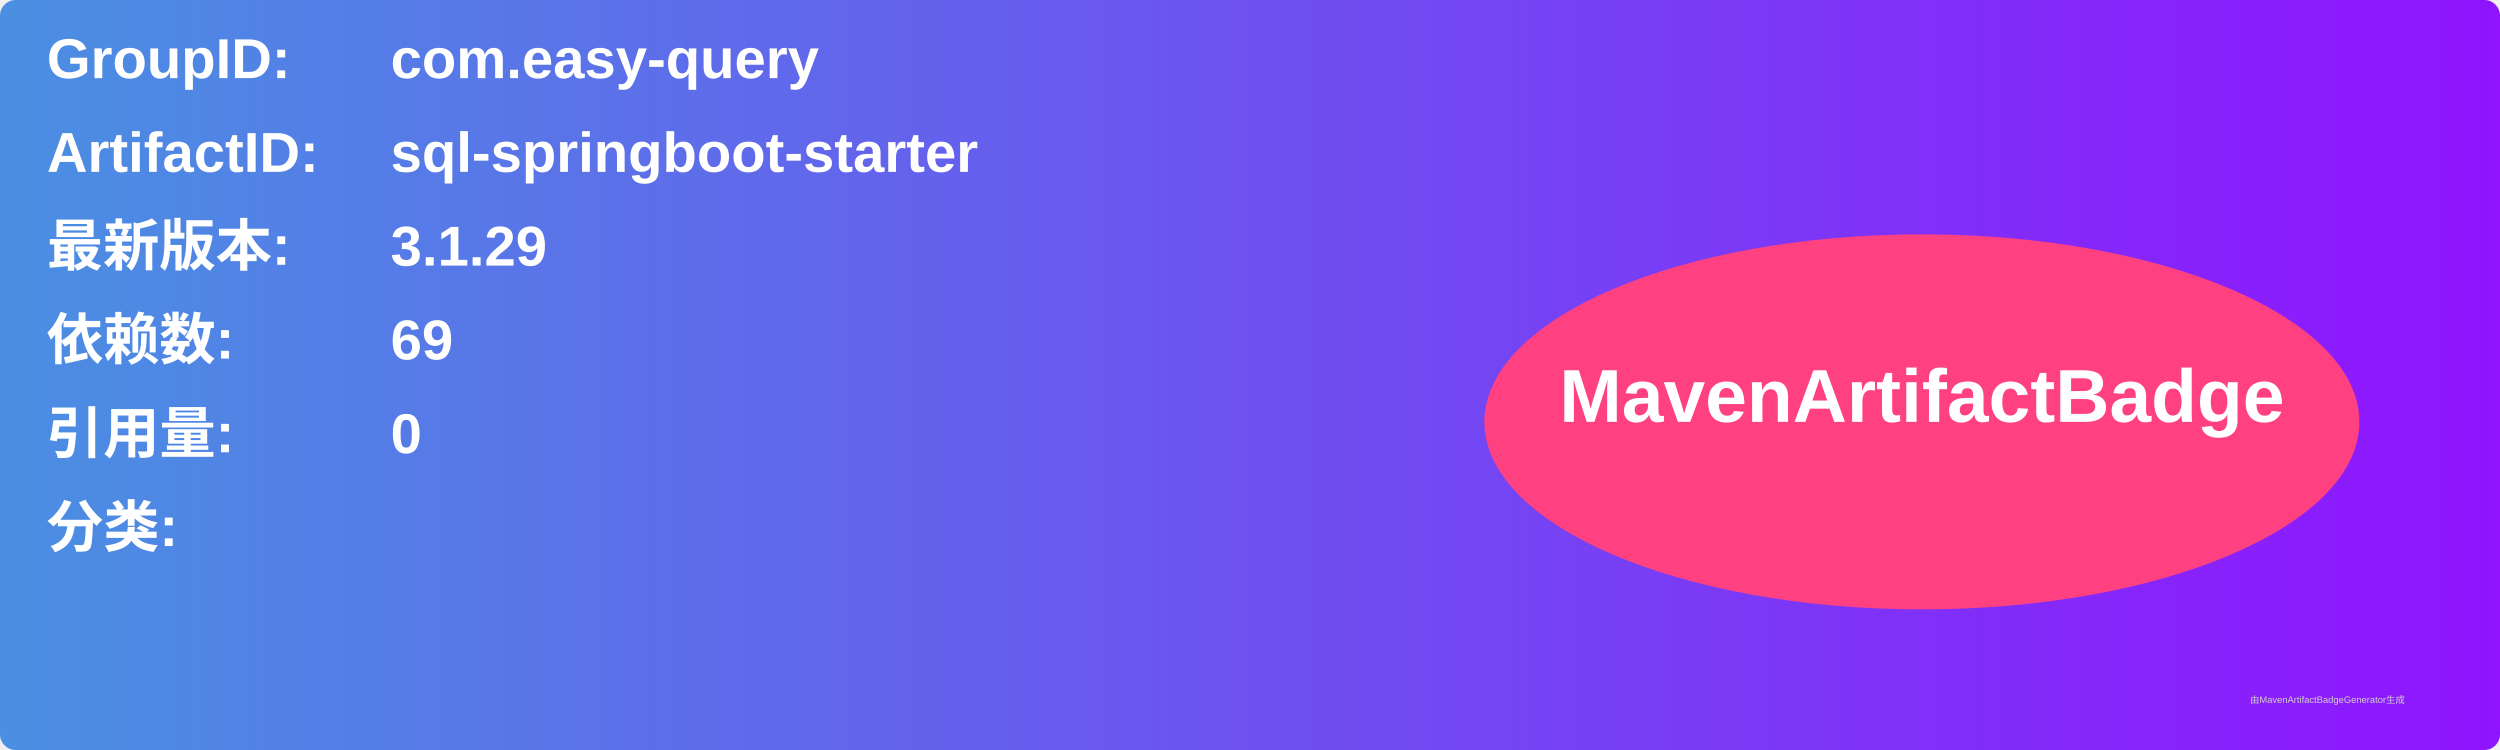
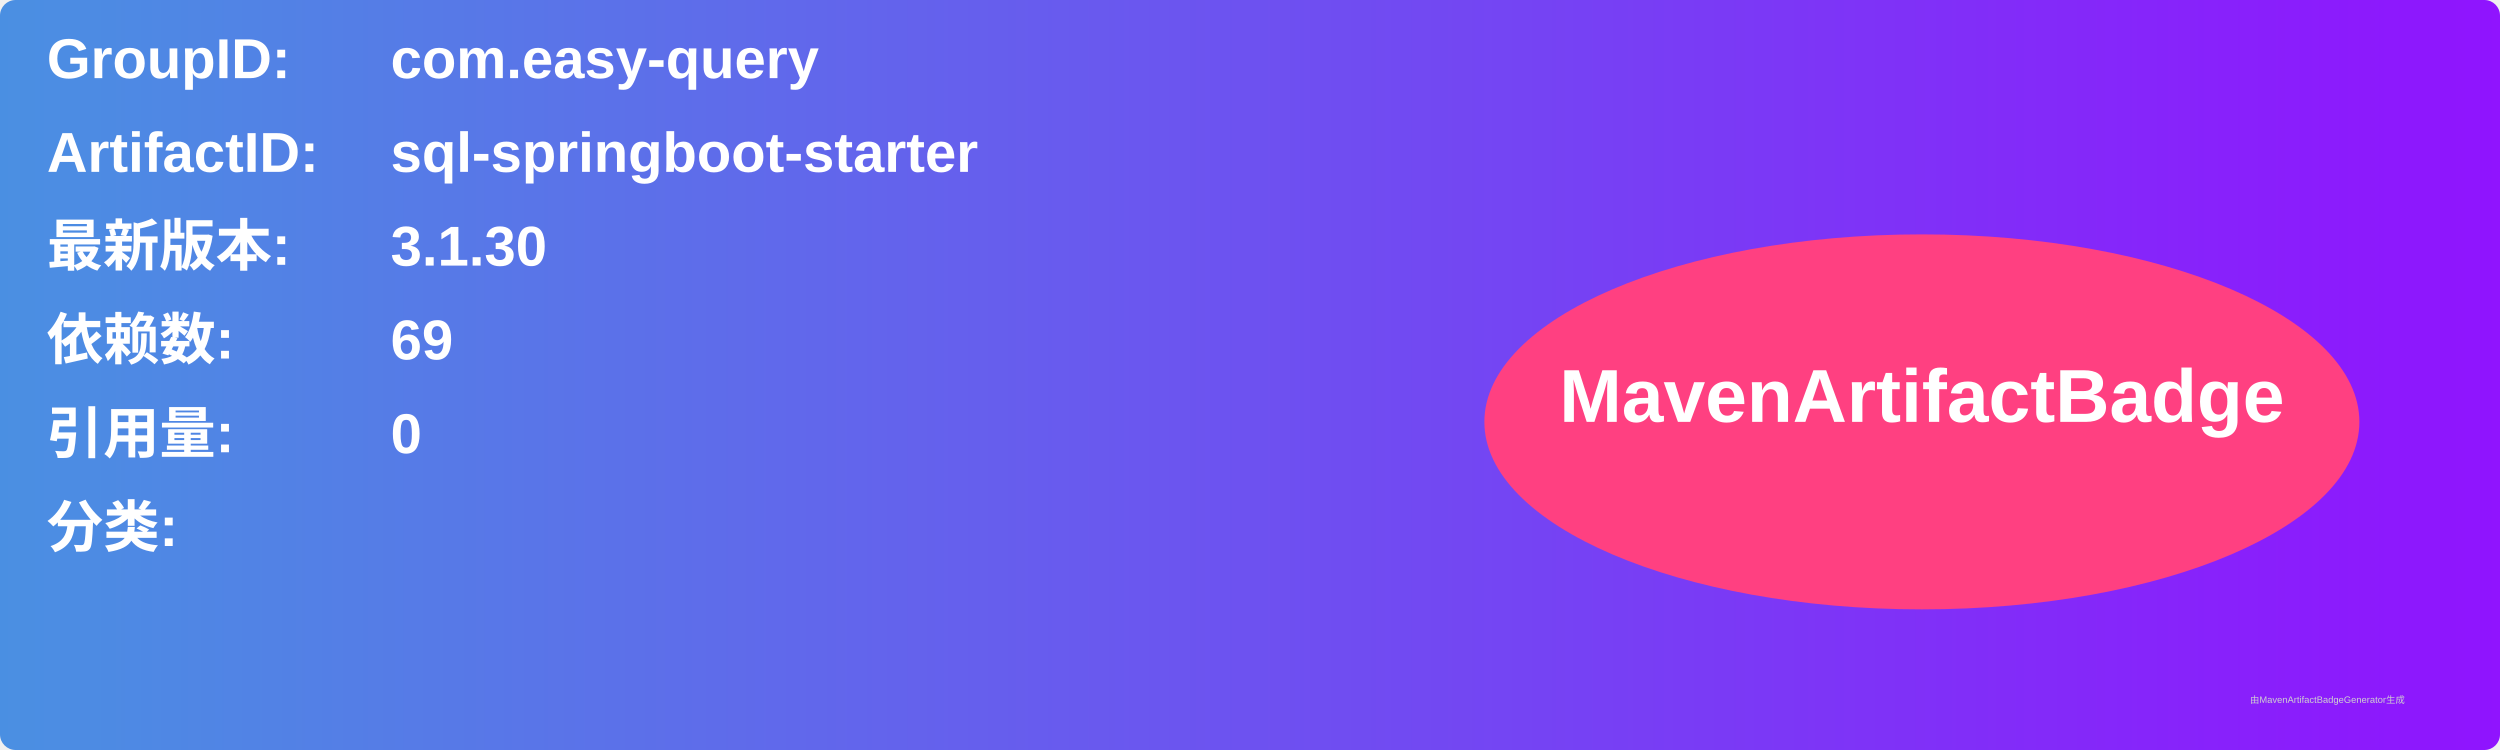
<svg xmlns="http://www.w3.org/2000/svg" width="800" height="240" viewBox="0 0 800 240">
  <linearGradient id="grad" x1="0%" y1="0%" x2="100%" y2="0%">
    <stop offset="0%" stop-color="#4a90e2" />
    <stop offset="100%" stop-color="#9013fe" />
  </linearGradient>
  <rect width="100%" height="100%" rx="5" ry="5" fill="url(#grad)" />
  <g transform="translate(15, 15)">
    <text x="0" y="10" font-family="Arial" font-size="18" fill="white" font-weight="bold" width="260">GroupID:</text>
    <text x="110" y="10" font-family="Arial" font-size="18" fill="white" font-weight="bold" width="460">com.easy-query</text>
    <text x="0" y="40" font-family="Arial" font-size="18" fill="white" font-weight="bold" width="260">ArtifactID:</text>
    <text x="110" y="40" font-family="Arial" font-size="18" fill="white" font-weight="bold" width="460">sql-springboot-starter</text>
    <text x="0" y="70" font-family="Arial" font-size="18" fill="white" font-weight="bold">最新版本:</text>
    <text x="110" y="70" font-family="Arial" font-size="18" fill="white" font-weight="bold">
-       <tspan font-weight="bold">3.1.29</tspan>
+       <tspan font-weight="bold">3.1.30</tspan>
    </text>
    <text x="0" y="100" font-family="Arial" font-size="18" fill="white" font-weight="bold">依赖数: </text>
    <text x="110" y="100" font-family="Arial" font-size="18" fill="white">
      <tspan font-weight="bold">69</tspan>
    </text>
    <text x="0" y="130" font-family="Arial" font-size="18" fill="white" font-weight="bold">引用量: </text>
    <text x="110" y="130" font-family="Arial" font-size="18" fill="white">
      <tspan font-weight="bold">0</tspan>
    </text>
    <text x="0" y="160" font-family="Arial" font-size="18" fill="white" font-weight="bold">分类:</text>
    <text x="10" y="190" font-family="Arial" font-size="10" fill="white">
      <tspan font-weight="bold" />
    </text>
    <ellipse cx="600" cy="120" rx="140" ry="60" fill="#ff4081" />
    <text x="600" y="120" text-anchor="middle" font-family="Arial" font-size="24" fill="white" font-weight="bold">MavenArtifactBadge</text>
  </g>
  <text x="720" y="225" font-family="Arial" font-size="3" fill="#d0d0d0">由MavenArtifactBadgeGenerator生成</text>
</svg>
